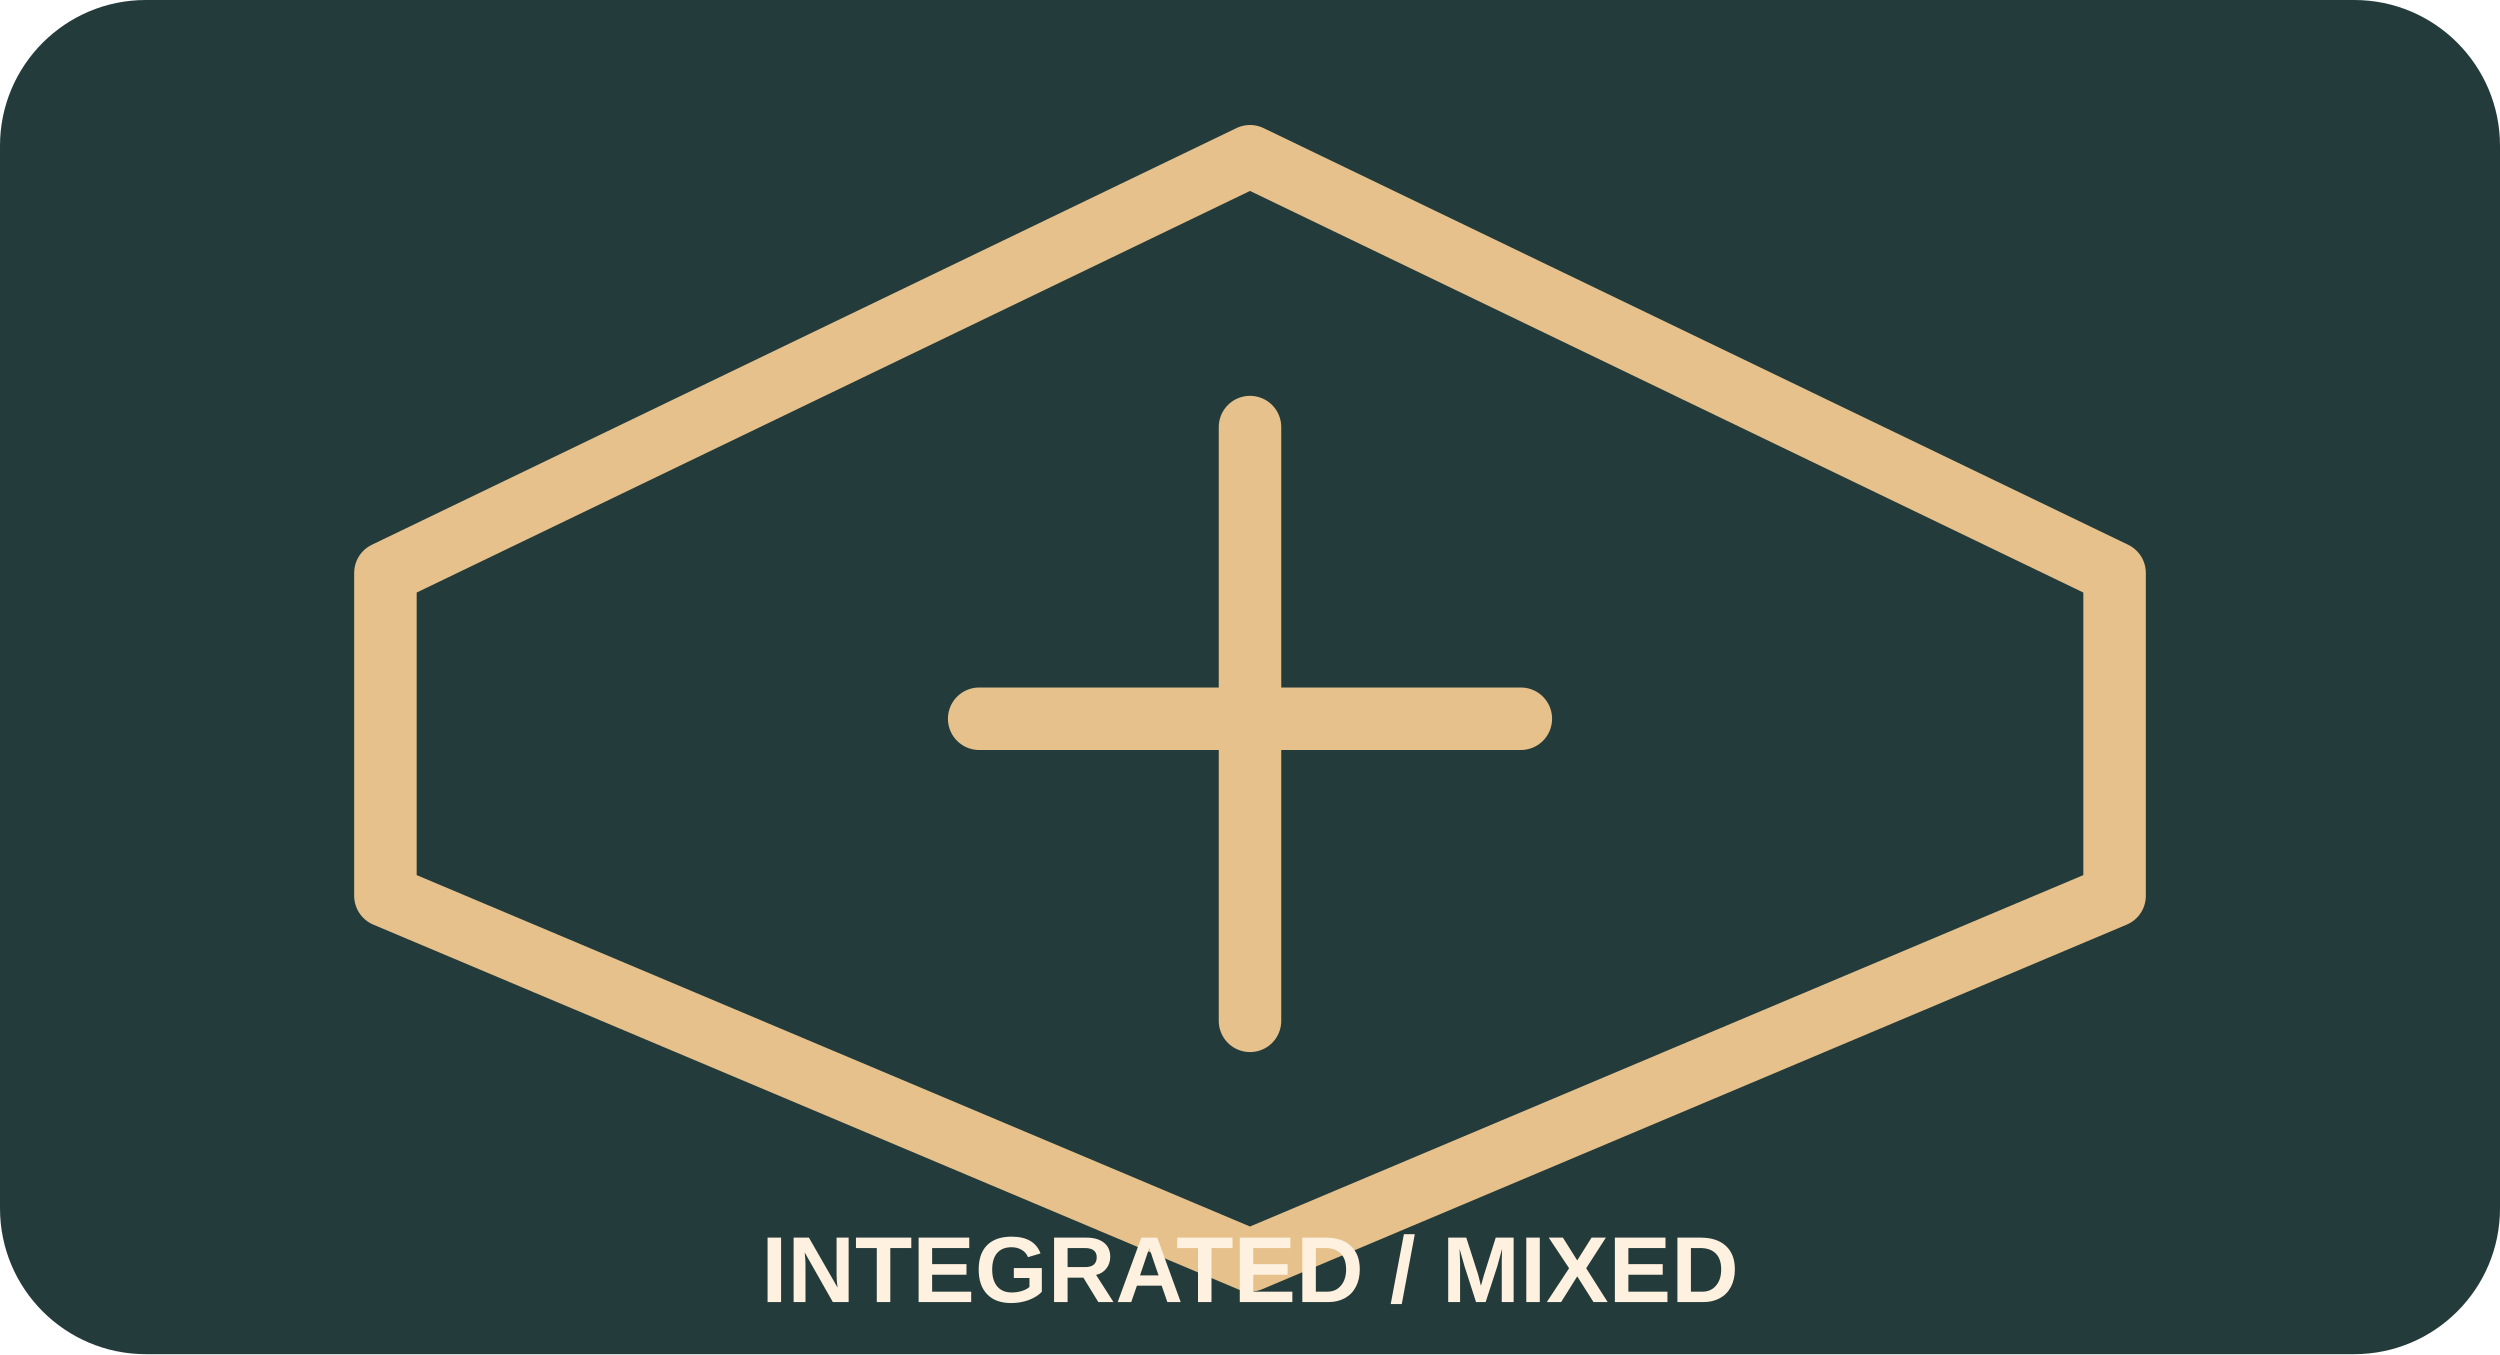
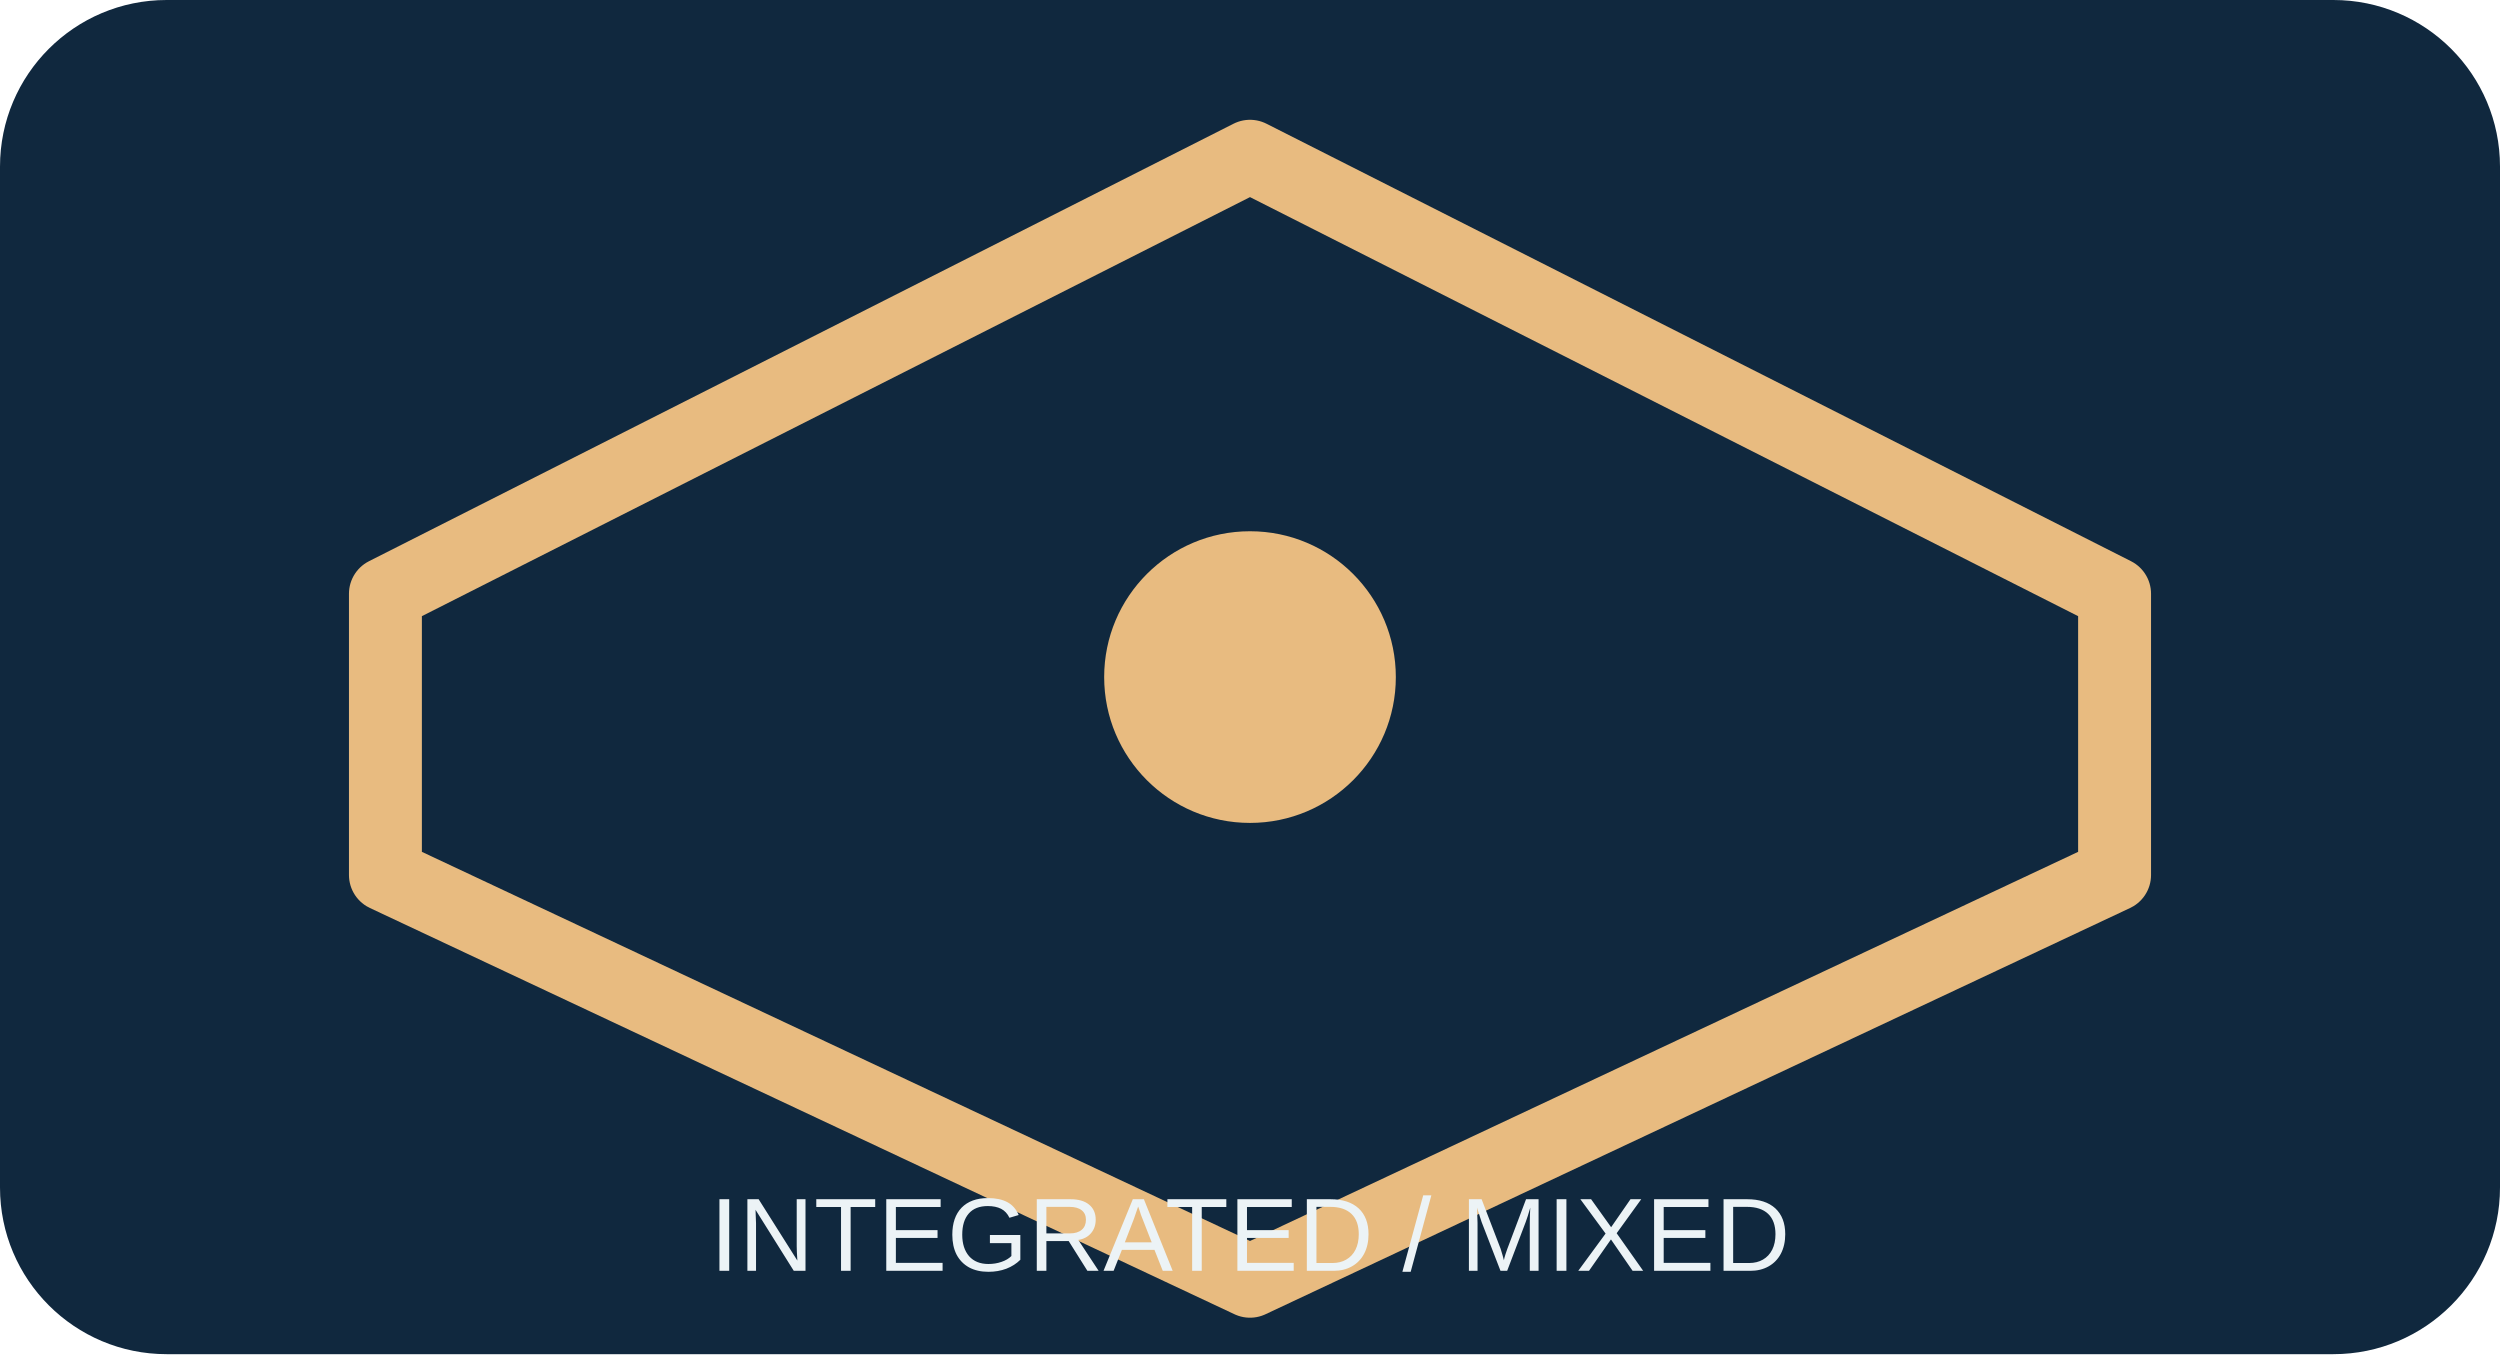
<svg xmlns="http://www.w3.org/2000/svg" viewBox="0 0 240 130">
-   <rect width="240" height="130" rx="14" fill="#233b3a" />
-   <path d="M120 15 203 55v31l-83 35-83-35V55Z M120 41v57M94 69h52" fill="none" stroke="#e6c18b" stroke-width="6" stroke-linecap="round" stroke-linejoin="round" />
-   <text x="120" y="125" font-size="9" font-weight="bold" text-anchor="middle" fill="#fff1df" font-family="Arial">INTEGRATED / MIXED</text>
+   <rect width="240" height="130" rx="16" fill="#10283e" />
+   <path d="M120 15 203 57v27l-83 39-83-39V57Z" fill="none" stroke="#e8bb80" stroke-width="7" stroke-linejoin="round" />
+   <circle cx="120" cy="65" r="14" fill="#e8bb80" />
+   <text x="120" y="122" font-size="10" text-anchor="middle" fill="#ecf3f6" font-family="Arial">INTEGRATED / MIXED</text>
</svg>
